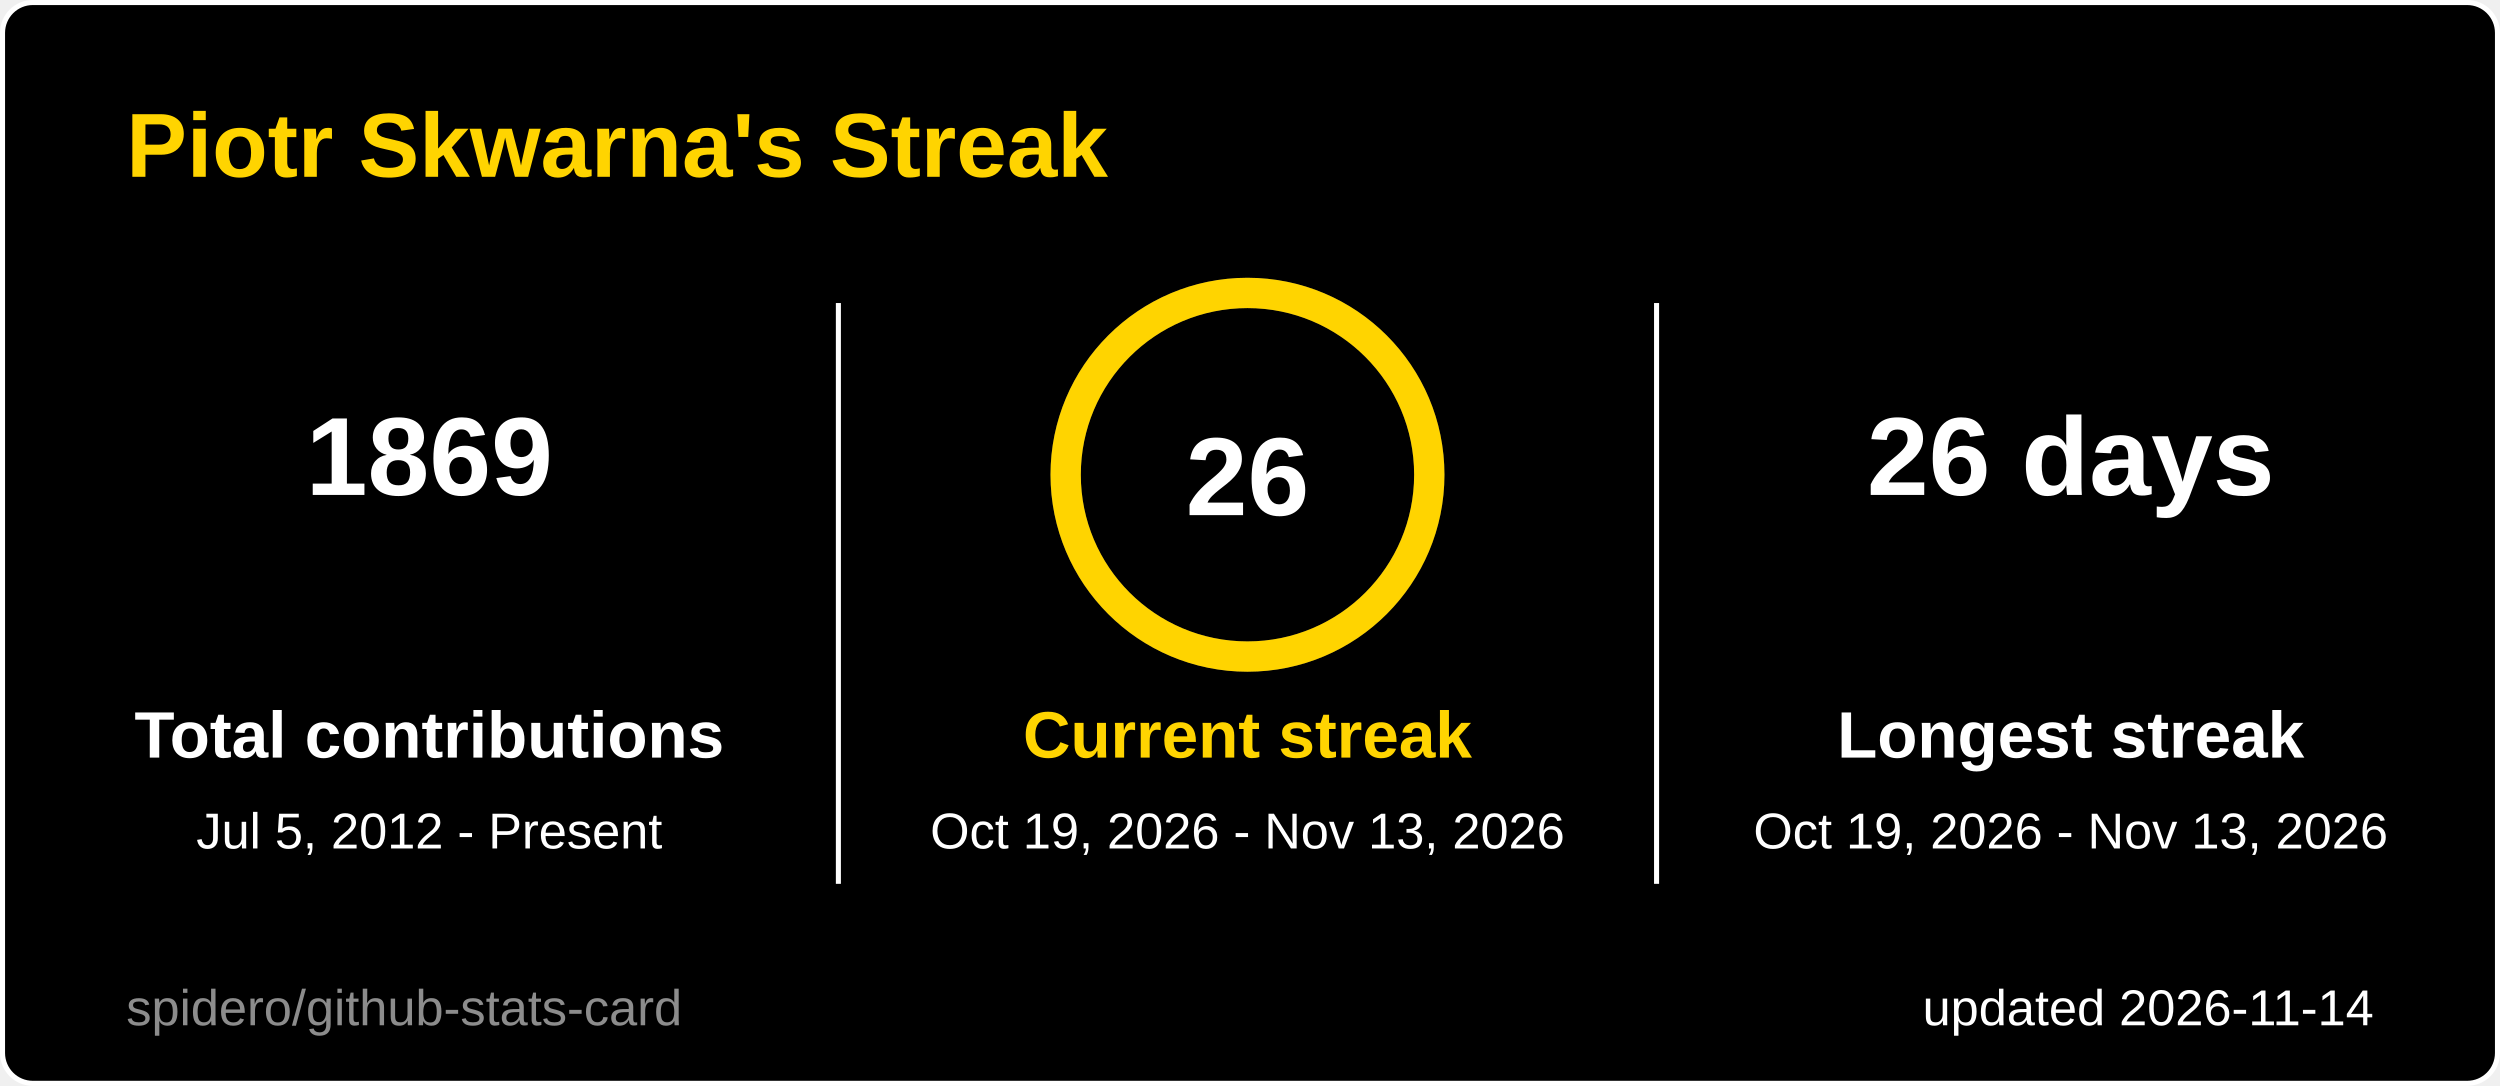
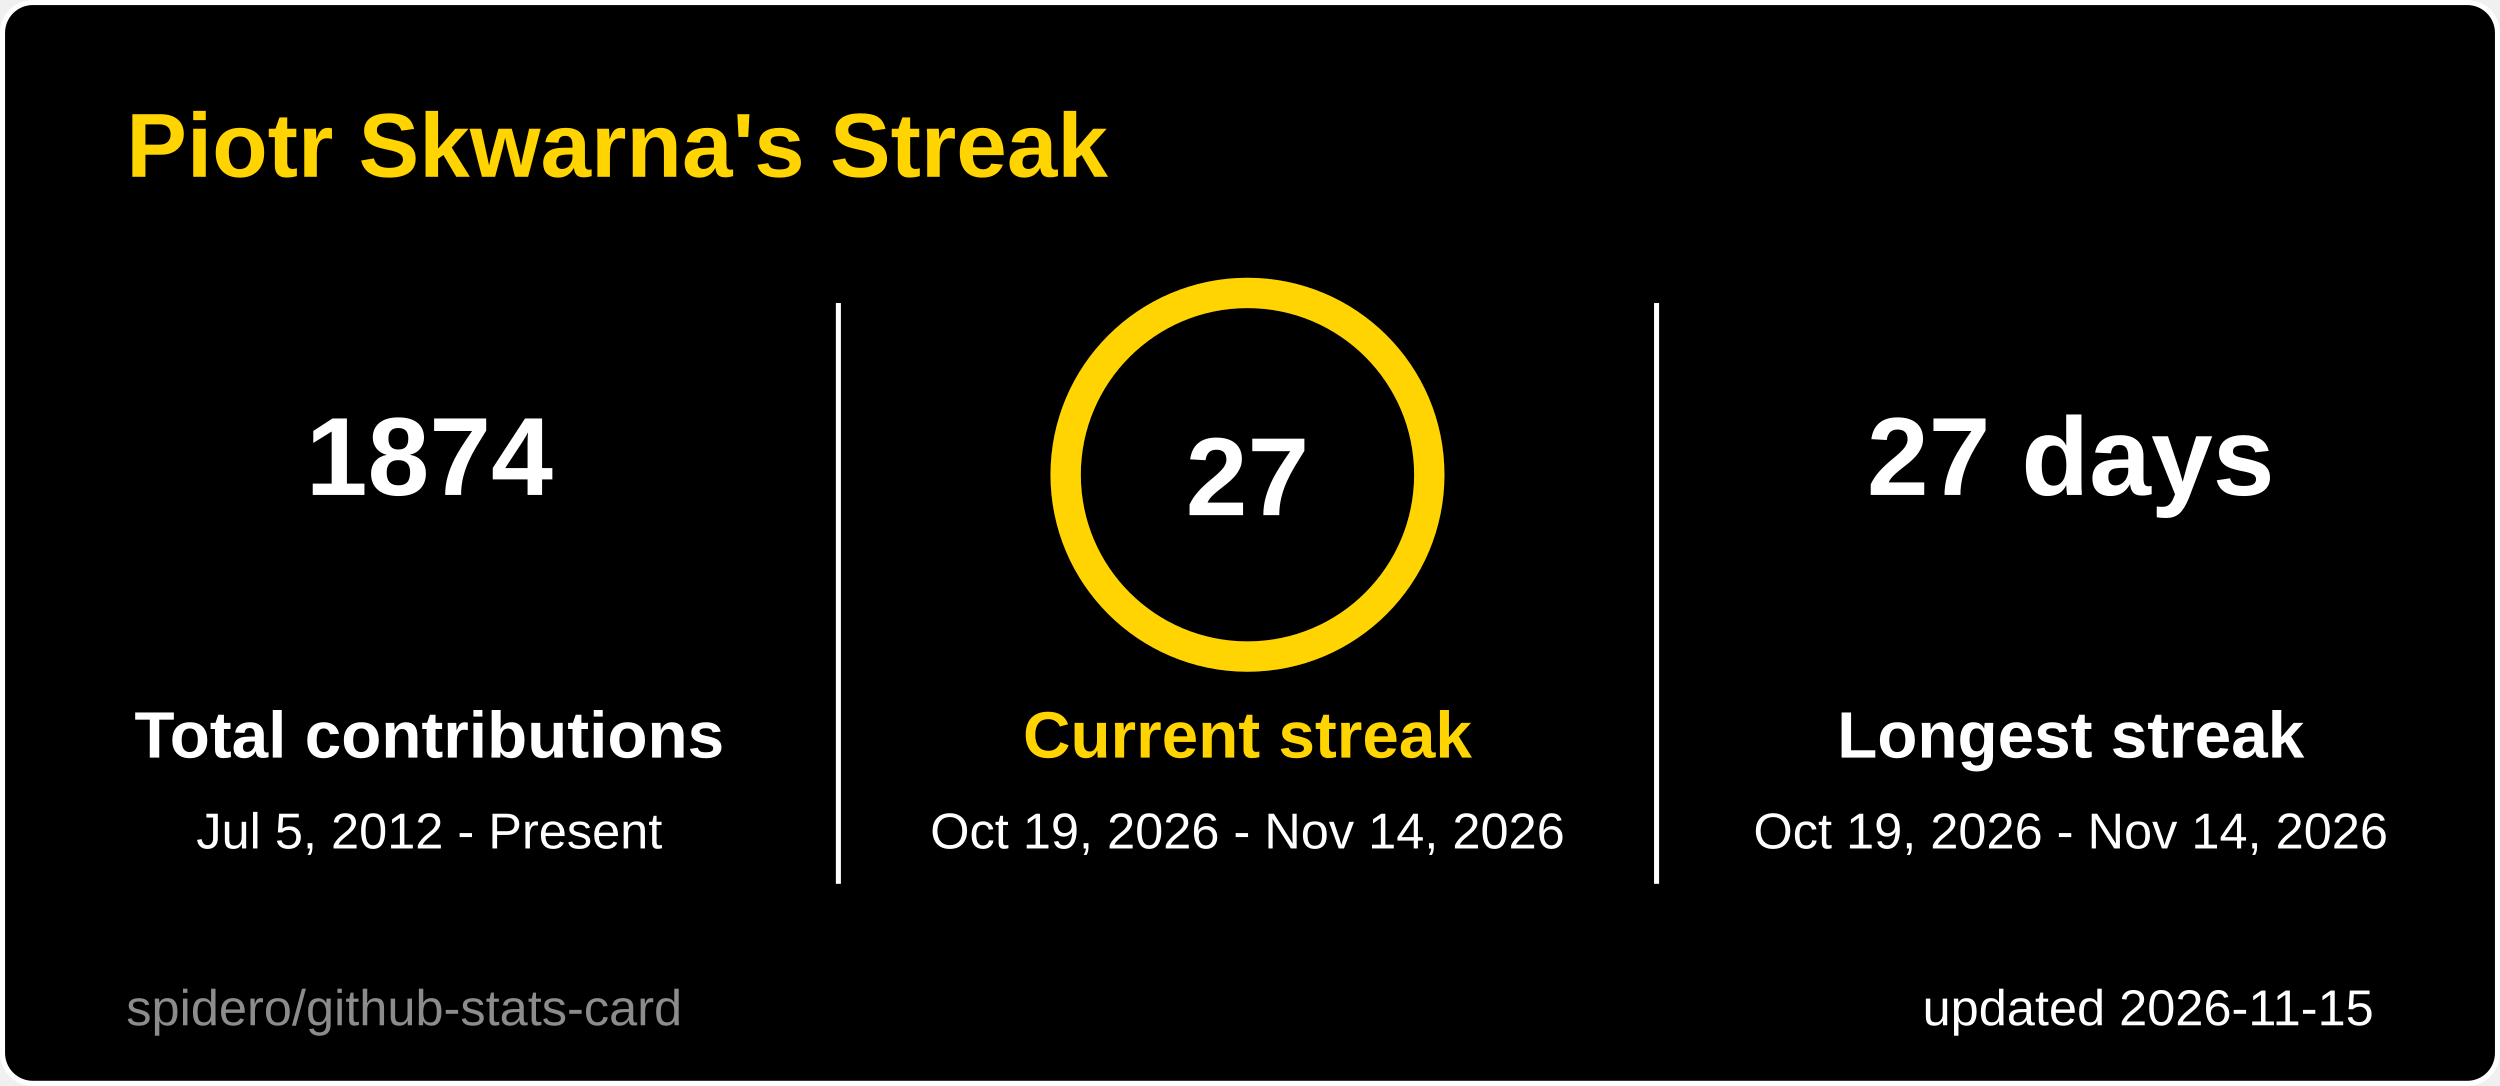
<svg xmlns="http://www.w3.org/2000/svg" width="495" height="215" viewBox="0 0 495 215" role="img" aria-label="Piotr Skwarna's Streak">
  <style>
  .title { font: 600 18px 'Segoe UI', Ubuntu, 'Helvetica Neue', Arial, sans-serif; fill: #ffd400; }
  .label { font: 600 13px 'Segoe UI', Ubuntu, 'Helvetica Neue', Arial, sans-serif; fill: #ffffff; }
  .value { font: 700 13px 'Segoe UI', Ubuntu, 'Helvetica Neue', Arial, sans-serif; fill: #ffffff; }
  .big { font: 700 22px 'Segoe UI', Ubuntu, 'Helvetica Neue', Arial, sans-serif; fill: #ffffff; }
  .small { font: 400 10px 'Segoe UI', Ubuntu, 'Helvetica Neue', Arial, sans-serif; fill: #ffffff; }
  .credit { opacity: .55; }
  /* Visible by default; the animation only fades in from 0 (no-animation renderers show the final state) */
  .fade { animation: fade .5s ease-in-out backwards; }
  @keyframes fade { from { opacity: 0; } }
  @media (prefers-reduced-motion: reduce) { * { animation: none !important; } }

</style>
  <rect x="0.5" y="0.5" width="494" height="214" rx="6" fill="#000000" stroke="#ffffff" />
  <text x="25" y="35" class="title">Piotr Skwarna's Streak</text>
  <g class="fade" style="animation-delay:150ms">
-     <text x="85" y="98" text-anchor="middle" class="big">1869</text>
+     <text x="85" y="98" text-anchor="middle" class="big">1874</text>
    <text x="85" y="150" text-anchor="middle" class="label">Total contributions</text>
    <text x="85" y="168" text-anchor="middle" class="small">Jul 5, 2012 - Present</text>
  </g>
  <g class="fade" style="animation-delay:400ms">
-     <text x="410" y="98" text-anchor="middle" class="big">26 days</text>
+     <text x="410" y="98" text-anchor="middle" class="big">27 days</text>
    <text x="410" y="150" text-anchor="middle" class="label">Longest streak</text>
-     <text x="410" y="168" text-anchor="middle" class="small">Oct 19, 2026 - Nov 13, 2026</text>
+     <text x="410" y="168" text-anchor="middle" class="small">Oct 19, 2026 - Nov 14, 2026</text>
  </g>
  <line x1="166" y1="60" x2="166" y2="175" stroke="#ffffff" />
  <line x1="328" y1="60" x2="328" y2="175" stroke="#ffffff" />
  <style>
  .ring247x94 { stroke-dasharray: 226.2; stroke-dashoffset: 0.0; animation: ring247x94 1.2s ease-out backwards; }
  @keyframes ring247x94 { from { stroke-dashoffset: 226.2; } }
</style>
  <circle cx="247" cy="94" r="36" fill="none" stroke="#3a3a3a" stroke-width="6" />
  <circle class="ring247x94" cx="247" cy="94" r="36" fill="none" stroke="#ffd400" stroke-width="6" stroke-linecap="round" transform="rotate(-90 247 94)" />
-   <text x="247" y="102" text-anchor="middle" class="big">26</text>
+   <text x="247" y="102" text-anchor="middle" class="big">27</text>
  <g class="fade" style="animation-delay:250ms">
    <text x="247" y="150" text-anchor="middle" class="label" style="fill:#ffd400">Current streak</text>
-     <text x="247" y="168" text-anchor="middle" class="small">Oct 19, 2026 - Nov 13, 2026</text>
+     <text x="247" y="168" text-anchor="middle" class="small">Oct 19, 2026 - Nov 14, 2026</text>
  </g>
-   <text x="470" y="203" text-anchor="end" class="small">updated 2026-11-14</text>
+   <text x="470" y="203" text-anchor="end" class="small">updated 2026-11-15</text>
  <a href="https://github.com/spidero/github-stats-card" target="_blank">
    <text x="25" y="203" class="small credit">spidero/github-stats-card</text>
  </a>
</svg>
